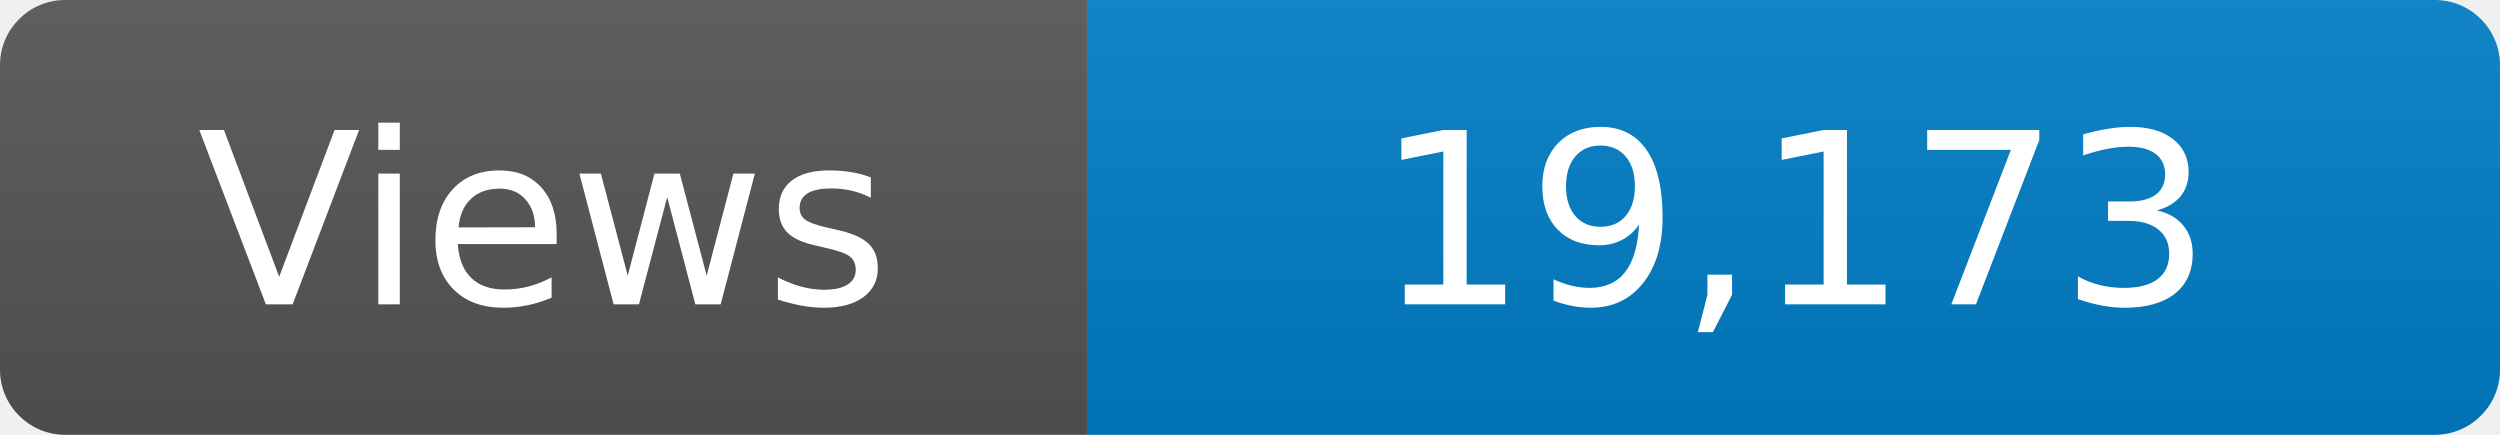
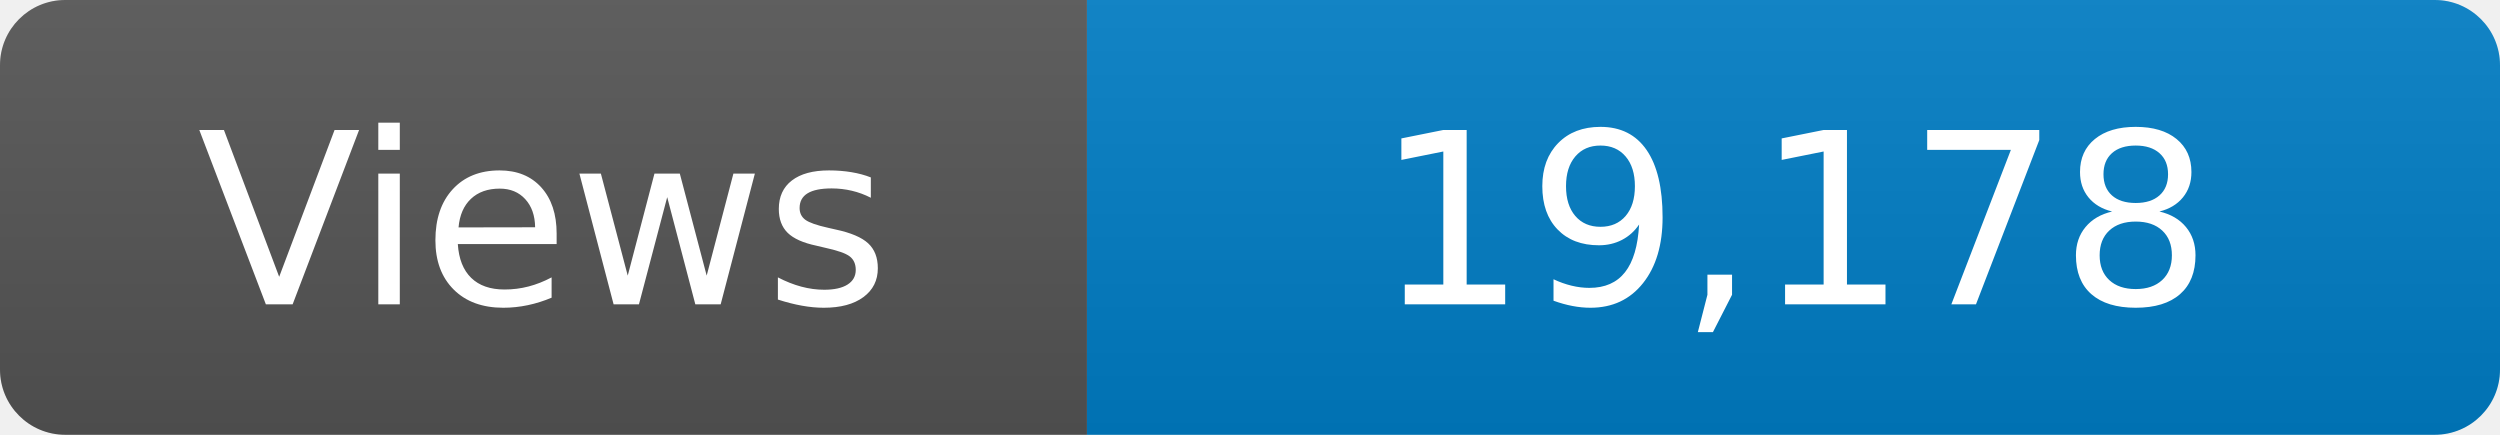
<svg xmlns="http://www.w3.org/2000/svg" width="115" height="20" role="img" aria-label="Maintained?: yes">
  <linearGradient id="s" x2="0" y2="100%">
    <stop offset="0" stop-color="#bbb" stop-opacity=".1" />
    <stop offset="1" stop-opacity=".1" />
  </linearGradient>
  <clipPath id="r">
    <rect width="115" height="20" rx="3" fill="#fff" />
  </clipPath>
  <g clip-path="url(#r)">
    <rect width="50" height="20" fill="#555" />
    <rect x="50" width="160" height="20" fill="#007ec6" />
    <rect width="115" height="20" fill="url(#s)" />
  </g>
  <g fill="#fff" text-anchor="middle" font-family="Verdana,Geneva,DejaVu Sans,sans-serif" font-size="110">
    <text x="250" y="140" transform="scale(.1)" fill="#fff">Views</text>
-     <text x="825" y="140" transform="scale(.1)" fill="#fff">19,173</text>
+     <text x="825" y="140" transform="scale(.1)" fill="#fff">19,178</text>
  </g>
</svg>
